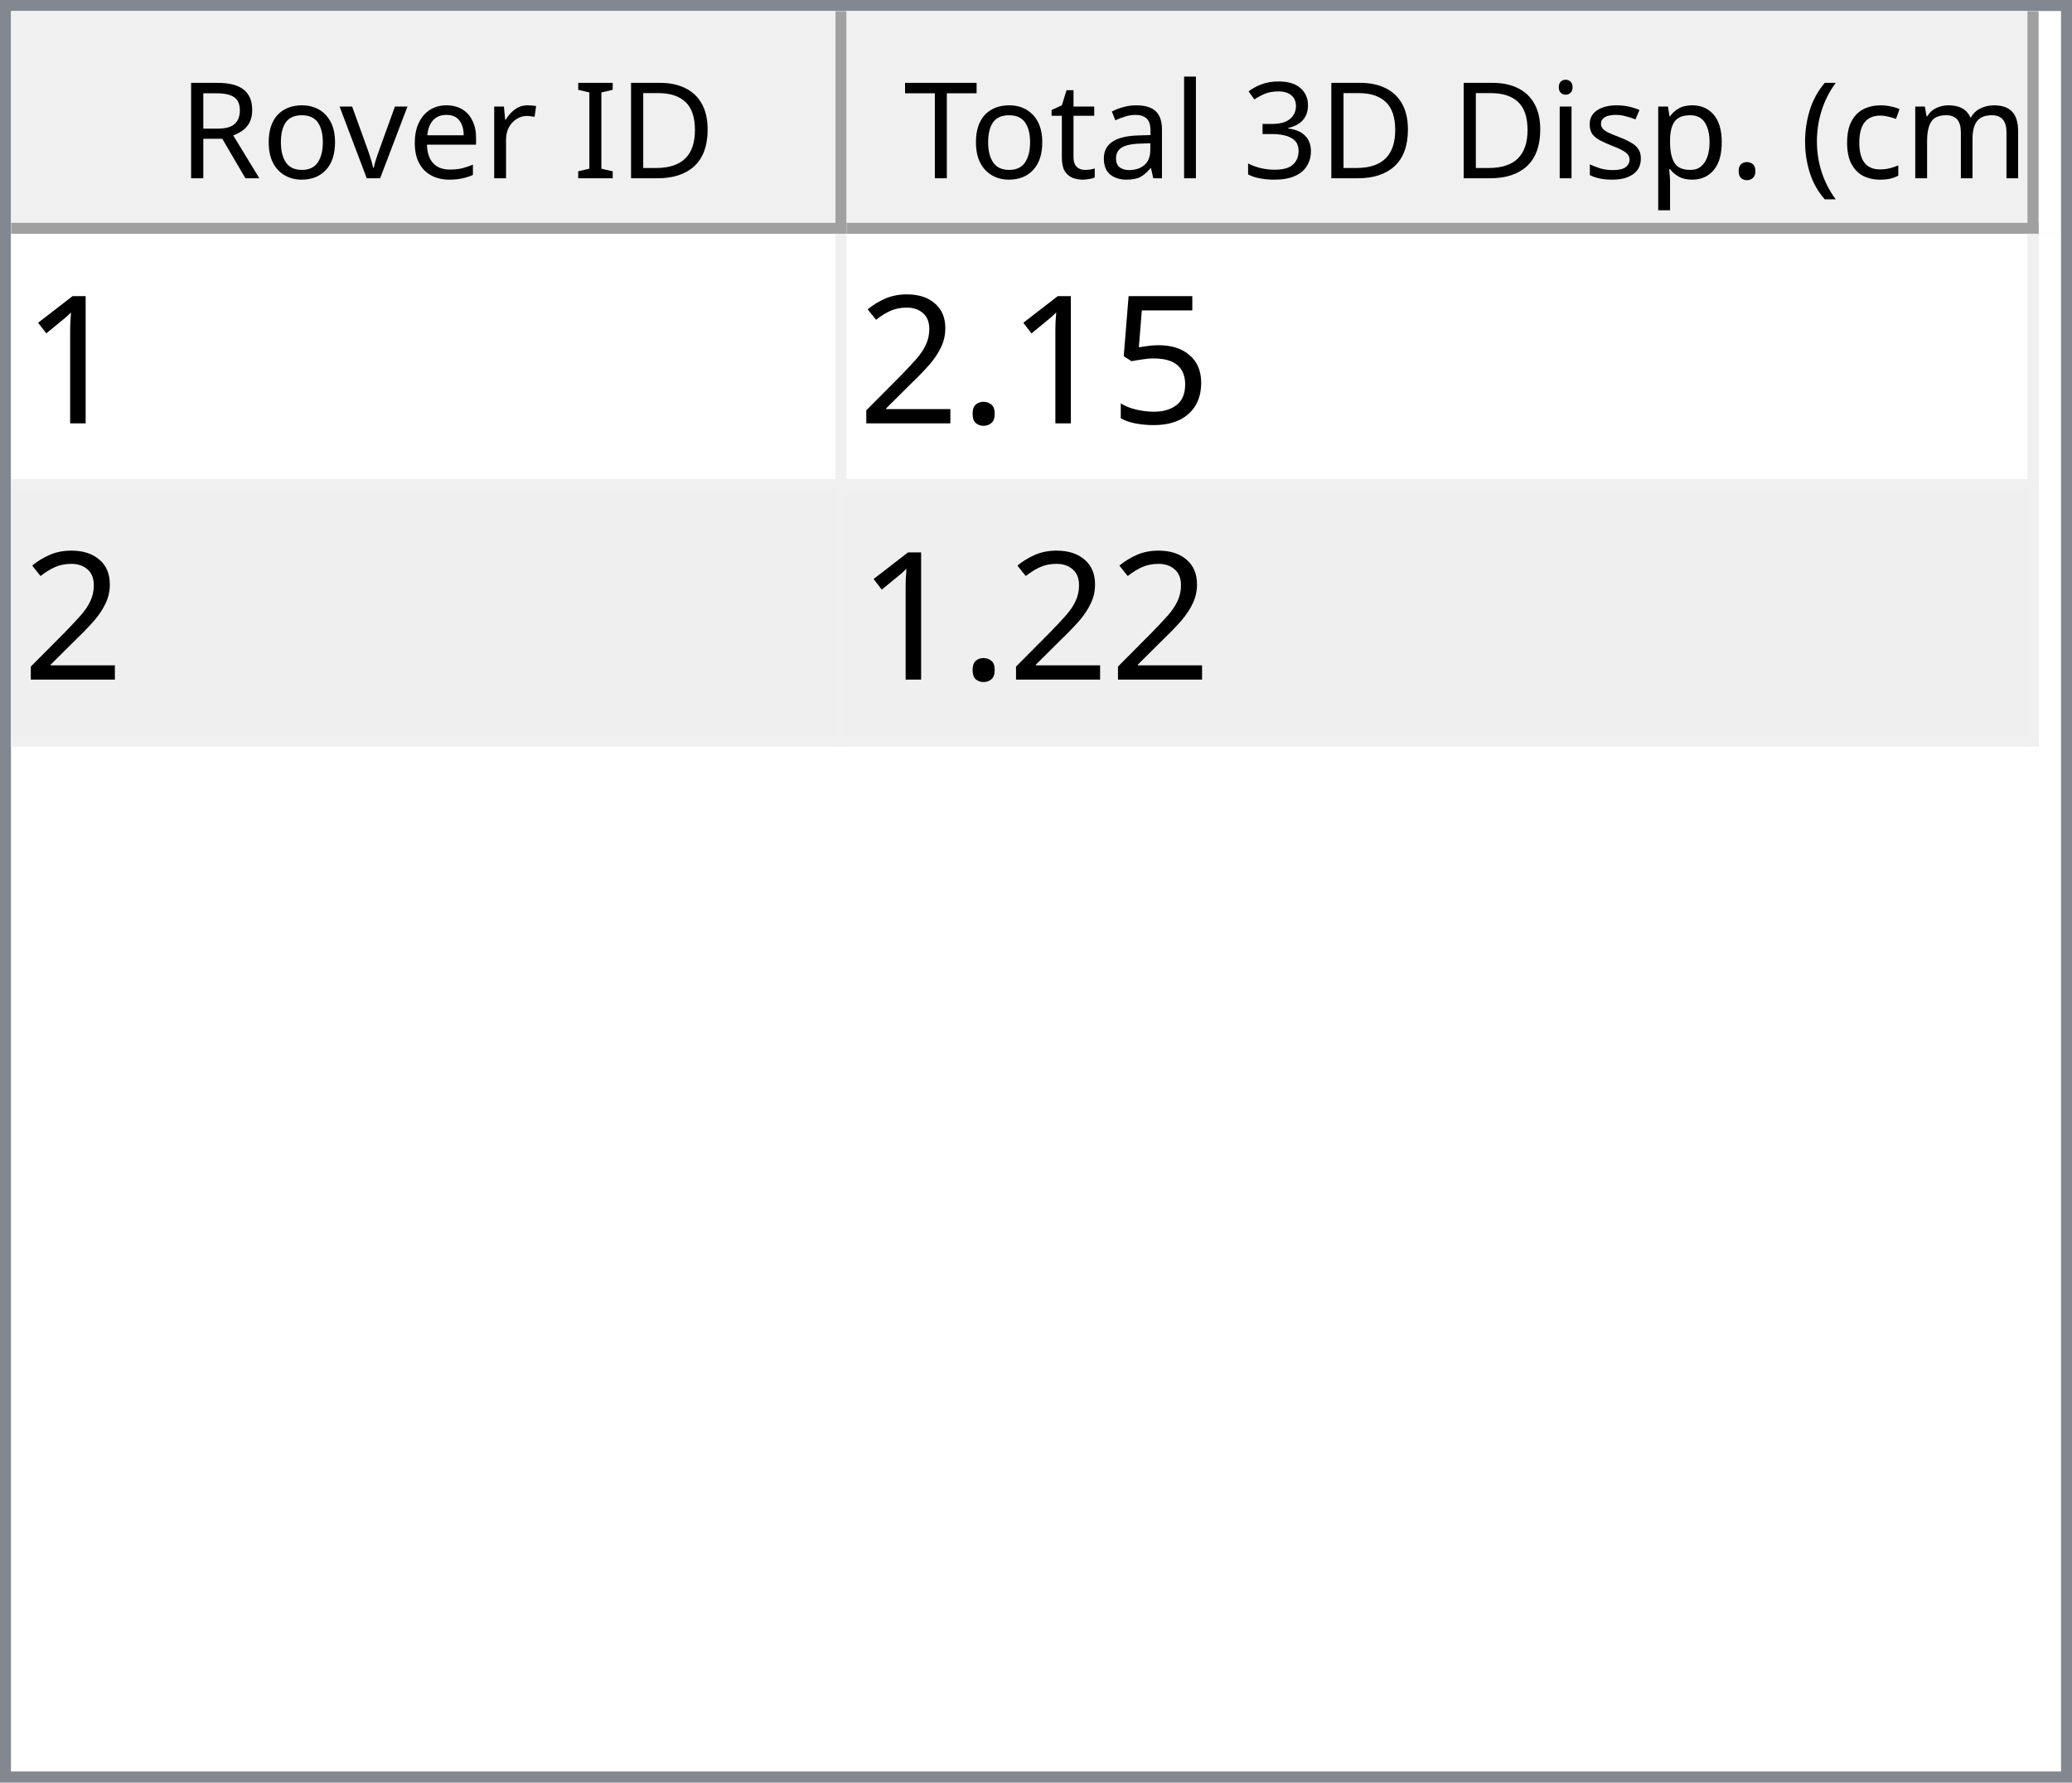
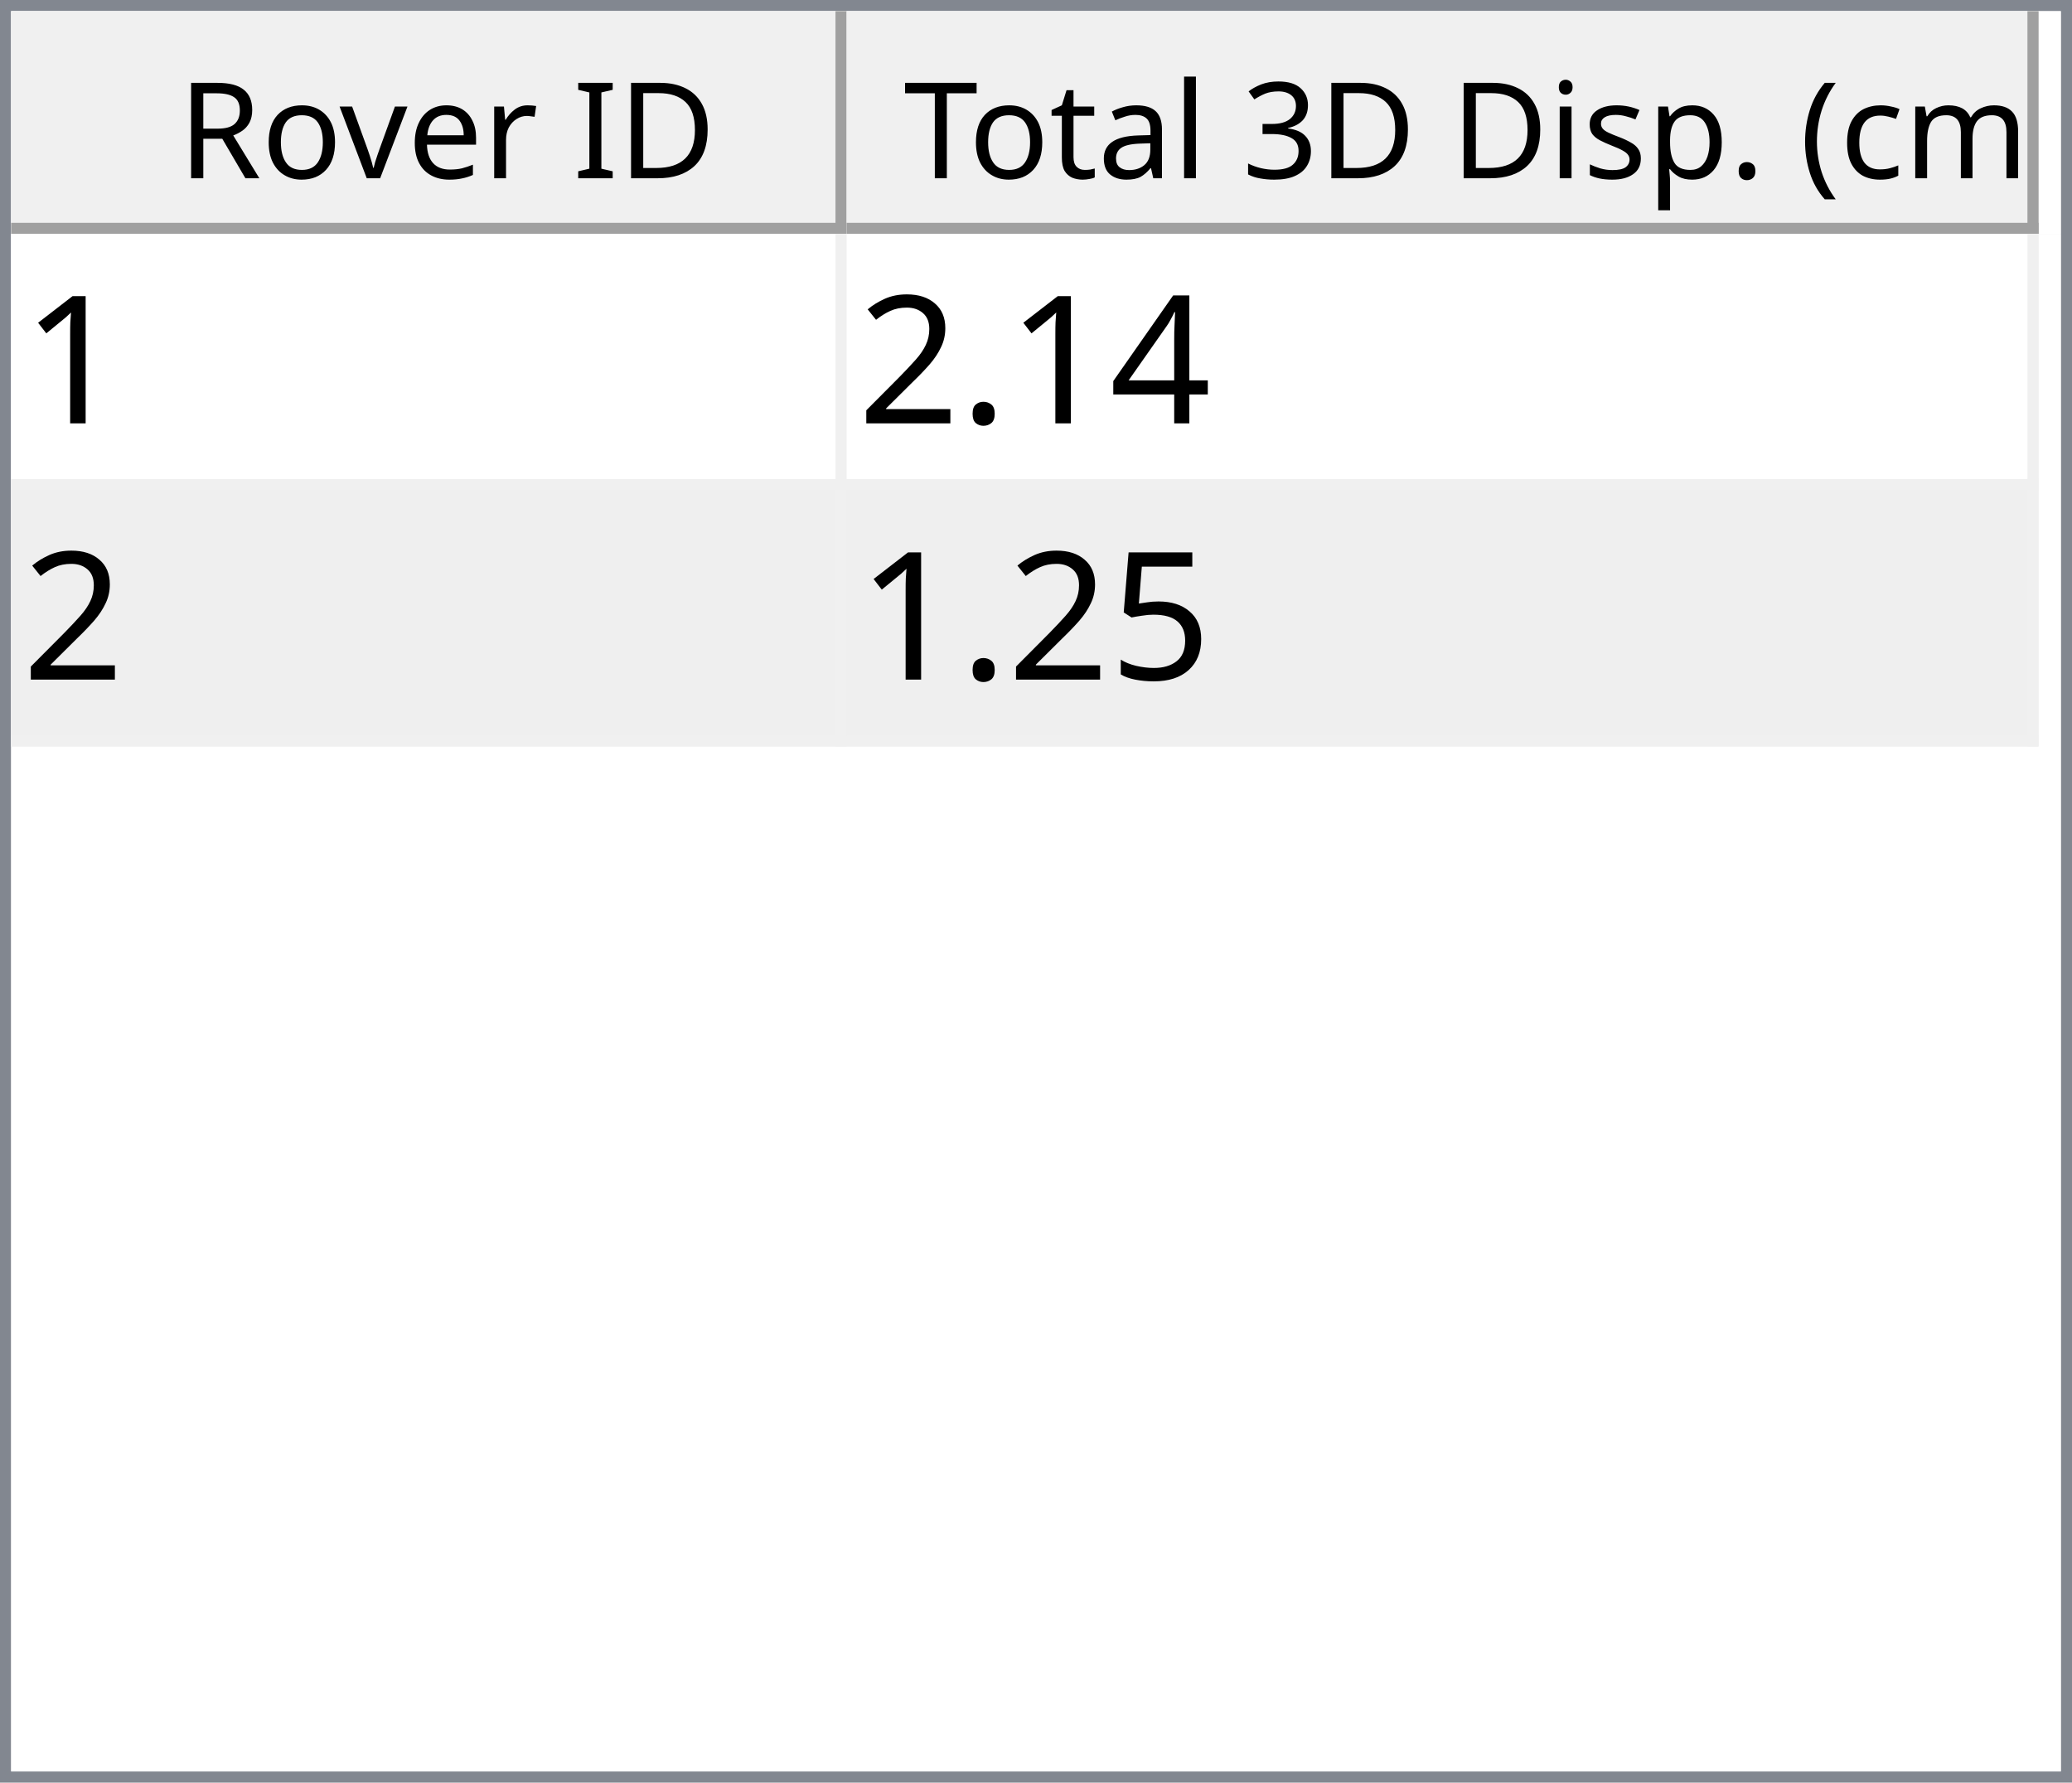
<svg xmlns="http://www.w3.org/2000/svg" style="fill-opacity:1; color-rendering:auto; color-interpolation:auto; text-rendering:auto; stroke:black; stroke-linecap:square; stroke-miterlimit:10; shape-rendering:auto; stroke-opacity:1; fill:black; stroke-dasharray:none; font-weight:normal; stroke-width:1; font-family:'Dialog'; font-style:normal; stroke-linejoin:miter; font-size:12px; stroke-dashoffset:0; image-rendering:auto;" width="186" height="160">
  <defs id="genericDefs" />
  <g>
    <defs id="defs1">
      <clipPath clipPathUnits="userSpaceOnUse" id="clipPath1">
        <path d="M0 0 L186 0 L186 160 L0 160 L0 0 Z" />
      </clipPath>
      <clipPath clipPathUnits="userSpaceOnUse" id="clipPath2">
        <path d="M0 0 L0 160 L186 160 L186 0 Z" />
      </clipPath>
      <clipPath clipPathUnits="userSpaceOnUse" id="clipPath3">
        <path d="M0 0 L0 20 L184 20 L184 0 Z" />
      </clipPath>
      <clipPath clipPathUnits="userSpaceOnUse" id="clipPath4">
        <path d="M0 0 L0 20 L75 20 L75 0 Z" />
      </clipPath>
      <clipPath clipPathUnits="userSpaceOnUse" id="clipPath5">
        <path d="M1 1 L1 19 L74 19 L74 1 Z" />
      </clipPath>
      <clipPath clipPathUnits="userSpaceOnUse" id="clipPath6">
        <path d="M0 0 L0 18 L73 18 L73 0 Z" />
      </clipPath>
      <clipPath clipPathUnits="userSpaceOnUse" id="clipPath7">
        <path d="M-0.5 -0.5 L-0.5 19.5 L74.5 19.5 L74.5 -0.5 Z" />
      </clipPath>
      <clipPath clipPathUnits="userSpaceOnUse" id="clipPath8">
        <path d="M0 0 L0 20 L107 20 L107 0 Z" />
      </clipPath>
      <clipPath clipPathUnits="userSpaceOnUse" id="clipPath9">
        <path d="M1 1 L1 19 L106 19 L106 1 Z" />
      </clipPath>
      <clipPath clipPathUnits="userSpaceOnUse" id="clipPath10">
        <path d="M0 0 L0 18 L105 18 L105 0 Z" />
      </clipPath>
      <clipPath clipPathUnits="userSpaceOnUse" id="clipPath11">
        <path d="M-0.5 -0.5 L-0.5 19.5 L106.5 19.5 L106.5 -0.5 Z" />
      </clipPath>
      <clipPath clipPathUnits="userSpaceOnUse" id="clipPath12">
        <path d="M0 0 L0 138 L184 138 L184 0 Z" />
      </clipPath>
      <clipPath clipPathUnits="userSpaceOnUse" id="clipPath13">
        <path d="M0 0 L0 46 L182 46 L182 0 Z" />
      </clipPath>
      <clipPath clipPathUnits="userSpaceOnUse" id="clipPath14">
        <path d="M-0.5 -0.5 L-0.5 45.5 L181.5 45.5 L181.5 -0.5 Z" />
      </clipPath>
      <clipPath clipPathUnits="userSpaceOnUse" id="clipPath15">
        <path d="M0 0 L0 22 L74 22 L74 0 Z" />
      </clipPath>
      <clipPath clipPathUnits="userSpaceOnUse" id="clipPath16">
        <path d="M0 0 L0 22 L106 22 L106 0 Z" />
      </clipPath>
      <font horiz-adv-x="64.551" id="font1">
        <font-face ascent="107.91" descent="25.098" units-per-em="100" style="font-style:normal; font-family:Segoe UI; font-weight:normal;" />
        <missing-glyph horiz-adv-x="64.551" d="M8.109 0 L8.109 68.266 L56.453 68.266 L56.453 0 L8.109 0 ZM15.328 7.234 L49.219 7.234 L49.219 61.031 L15.328 61.031 L15.328 7.234 Z" />
        <glyph unicode="D" horiz-adv-x="70.117" d="M9.188 0 L9.188 70.016 L28.516 70.016 Q65.531 70.016 65.531 35.891 Q65.531 19.672 55.25 9.836 Q44.969 0 27.734 0 L9.188 0 ZM17.391 62.594 L17.391 7.422 L27.828 7.422 Q41.609 7.422 49.273 14.797 Q56.938 22.172 56.938 35.688 Q56.938 62.594 28.328 62.594 L17.391 62.594 Z" />
        <glyph unicode="I" horiz-adv-x="26.611" d="M17.391 0 L9.188 0 L9.188 70.016 L17.391 70.016 L17.391 0 Z" />
        <glyph unicode=" " horiz-adv-x="27.393" d="" />
        <glyph unicode="r" horiz-adv-x="34.766" d="M34.188 41.891 Q32.078 43.5 28.125 43.5 Q23 43.5 19.555 38.672 Q16.109 33.844 16.109 25.484 L16.109 0 L8.109 0 L8.109 50 L16.109 50 L16.109 39.703 L16.312 39.703 Q18.016 44.969 21.531 47.922 Q25.047 50.875 29.391 50.875 Q32.516 50.875 34.188 50.203 L34.188 41.891 Z" />
        <glyph unicode="e" horiz-adv-x="52.295" d="M48.297 23 L12.984 23 Q13.188 14.656 17.484 10.109 Q21.781 5.562 29.297 5.562 Q37.75 5.562 44.828 11.141 L44.828 3.609 Q38.234 -1.172 27.391 -1.172 Q16.797 -1.172 10.742 5.641 Q4.688 12.453 4.688 24.812 Q4.688 36.469 11.305 43.82 Q17.922 51.172 27.734 51.172 Q37.547 51.172 42.922 44.828 Q48.297 38.484 48.297 27.203 L48.297 23 ZM40.094 29.781 Q40.047 36.719 36.75 40.578 Q33.453 44.438 27.594 44.438 Q21.922 44.438 17.969 40.383 Q14.016 36.328 13.094 29.781 L40.094 29.781 Z" />
        <glyph unicode="v" horiz-adv-x="47.9" d="M47.406 50 L27.484 0 L19.625 0 L0.688 50 L9.469 50 L22.172 13.672 Q23.578 9.672 23.922 6.688 L24.125 6.688 Q24.609 10.453 25.688 13.484 L38.969 50 L47.406 50 Z" />
        <glyph unicode="o" horiz-adv-x="58.594" d="M29 -1.172 Q17.922 -1.172 11.305 5.836 Q4.688 12.844 4.688 24.422 Q4.688 37.016 11.57 44.094 Q18.453 51.172 30.172 51.172 Q41.359 51.172 47.633 44.289 Q53.906 37.406 53.906 25.203 Q53.906 13.234 47.141 6.031 Q40.375 -1.172 29 -1.172 ZM29.594 44.438 Q21.875 44.438 17.383 39.188 Q12.891 33.938 12.891 24.703 Q12.891 15.828 17.43 10.695 Q21.969 5.562 29.594 5.562 Q37.359 5.562 41.531 10.594 Q45.703 15.625 45.703 24.906 Q45.703 34.281 41.531 39.359 Q37.359 44.438 29.594 44.438 Z" />
        <glyph unicode="R" horiz-adv-x="59.814" d="M59.375 0 L49.609 0 L37.891 19.625 Q36.281 22.359 34.766 24.289 Q33.25 26.219 31.664 27.438 Q30.078 28.656 28.25 29.219 Q26.422 29.781 24.125 29.781 L17.391 29.781 L17.391 0 L9.188 0 L9.188 70.016 L30.078 70.016 Q34.672 70.016 38.555 68.867 Q42.438 67.719 45.289 65.375 Q48.141 63.031 49.758 59.547 Q51.375 56.062 51.375 51.375 Q51.375 47.703 50.273 44.656 Q49.172 41.609 47.148 39.211 Q45.125 36.812 42.266 35.133 Q39.406 33.453 35.844 32.516 L35.844 32.328 Q37.594 31.547 38.891 30.547 Q40.188 29.547 41.359 28.18 Q42.531 26.812 43.68 25.078 Q44.828 23.344 46.234 21.047 L59.375 0 ZM17.391 62.594 L17.391 37.203 L28.516 37.203 Q31.594 37.203 34.203 38.133 Q36.812 39.062 38.719 40.797 Q40.625 42.531 41.703 45.047 Q42.781 47.562 42.781 50.688 Q42.781 56.297 39.141 59.445 Q35.5 62.594 28.609 62.594 L17.391 62.594 Z" />
        <glyph unicode=")" horiz-adv-x="30.176" d="M8.297 -15.922 L1.172 -15.922 Q16.406 2.344 16.406 26.812 Q16.406 51.469 1.078 70.016 L8.297 70.016 Q23.531 52.156 23.531 26.703 Q23.531 1.375 8.297 -15.922 Z" />
        <glyph unicode="m" horiz-adv-x="86.133" d="M79.109 0 L71.094 0 L71.094 28.719 Q71.094 37.016 68.531 40.727 Q65.969 44.438 59.906 44.438 Q54.781 44.438 51.195 39.75 Q47.609 35.062 47.609 28.516 L47.609 0 L39.594 0 L39.594 29.688 Q39.594 44.438 28.219 44.438 Q22.953 44.438 19.531 40.016 Q16.109 35.594 16.109 28.516 L16.109 0 L8.109 0 L8.109 50 L16.109 50 L16.109 42.094 L16.312 42.094 Q21.625 51.172 31.844 51.172 Q36.969 51.172 40.773 48.312 Q44.578 45.453 46 40.828 Q51.562 51.172 62.594 51.172 Q79.109 51.172 79.109 30.812 L79.109 0 Z" />
        <glyph unicode="c" horiz-adv-x="46.191" d="M42.188 2.297 Q36.422 -1.172 28.516 -1.172 Q17.828 -1.172 11.258 5.789 Q4.688 12.75 4.688 23.828 Q4.688 36.188 11.766 43.68 Q18.844 51.172 30.672 51.172 Q37.25 51.172 42.281 48.734 L42.281 40.531 Q36.719 44.438 30.375 44.438 Q22.703 44.438 17.797 38.945 Q12.891 33.453 12.891 24.516 Q12.891 15.719 17.508 10.641 Q22.125 5.562 29.891 5.562 Q36.422 5.562 42.188 9.906 L42.188 2.297 Z" />
        <glyph unicode="(" horiz-adv-x="30.176" d="M29.109 -15.922 L21.969 -15.922 Q6.844 1.375 6.844 26.703 Q6.844 52.156 21.969 70.016 L29.203 70.016 Q13.875 51.469 13.875 26.812 Q13.875 2.344 29.109 -15.922 Z" />
        <glyph unicode="." horiz-adv-x="21.68" d="M10.891 -1.078 Q8.641 -1.078 7.055 0.539 Q5.469 2.156 5.469 4.391 Q5.469 6.641 7.055 8.273 Q8.641 9.906 10.891 9.906 Q13.188 9.906 14.797 8.273 Q16.406 6.641 16.406 4.391 Q16.406 2.156 14.797 0.539 Q13.188 -1.078 10.891 -1.078 Z" />
        <glyph unicode="p" horiz-adv-x="58.789" d="M16.312 7.234 L16.109 7.234 L16.109 -23 L8.109 -23 L8.109 50 L16.109 50 L16.109 41.219 L16.312 41.219 Q22.219 51.172 33.594 51.172 Q43.266 51.172 48.688 44.461 Q54.109 37.75 54.109 26.469 Q54.109 13.922 48 6.375 Q41.891 -1.172 31.297 -1.172 Q21.578 -1.172 16.312 7.234 ZM16.109 27.391 L16.109 20.406 Q16.109 14.203 20.141 9.883 Q24.172 5.562 30.375 5.562 Q37.641 5.562 41.773 11.133 Q45.906 16.703 45.906 26.609 Q45.906 34.969 42.047 39.703 Q38.188 44.438 31.594 44.438 Q24.609 44.438 20.359 39.578 Q16.109 34.719 16.109 27.391 Z" />
        <glyph unicode="s" horiz-adv-x="42.432" d="M5.078 1.812 L5.078 10.406 Q11.625 5.562 19.484 5.562 Q30.031 5.562 30.031 12.594 Q30.031 14.594 29.125 15.992 Q28.219 17.391 26.68 18.461 Q25.141 19.531 23.07 20.383 Q21 21.234 18.609 22.172 Q15.281 23.484 12.766 24.828 Q10.25 26.172 8.57 27.859 Q6.891 29.547 6.031 31.695 Q5.172 33.844 5.172 36.719 Q5.172 40.234 6.789 42.945 Q8.406 45.656 11.086 47.484 Q13.766 49.312 17.211 50.242 Q20.656 51.172 24.312 51.172 Q30.812 51.172 35.938 48.922 L35.938 40.828 Q30.422 44.438 23.25 44.438 Q21 44.438 19.195 43.922 Q17.391 43.406 16.094 42.477 Q14.797 41.547 14.086 40.258 Q13.375 38.969 13.375 37.406 Q13.375 35.453 14.086 34.133 Q14.797 32.812 16.164 31.789 Q17.531 30.766 19.484 29.938 Q21.438 29.109 23.922 28.125 Q27.25 26.859 29.883 25.516 Q32.516 24.172 34.375 22.484 Q36.234 20.797 37.234 18.602 Q38.234 16.406 38.234 13.375 Q38.234 9.672 36.602 6.938 Q34.969 4.203 32.234 2.398 Q29.5 0.594 25.93 -0.289 Q22.359 -1.172 18.453 -1.172 Q10.75 -1.172 5.078 1.812 Z" />
        <glyph unicode="i" horiz-adv-x="24.219" d="M12.203 62.703 Q10.062 62.703 8.547 64.164 Q7.031 65.625 7.031 67.875 Q7.031 70.125 8.547 71.609 Q10.062 73.094 12.203 73.094 Q14.406 73.094 15.945 71.609 Q17.484 70.125 17.484 67.875 Q17.484 65.719 15.945 64.211 Q14.406 62.703 12.203 62.703 ZM16.109 0 L8.109 0 L8.109 50 L16.109 50 L16.109 0 Z" />
        <glyph unicode="3" horiz-adv-x="53.906" d="M46.531 19.828 Q46.531 15.094 44.75 11.211 Q42.969 7.328 39.719 4.57 Q36.469 1.812 31.93 0.297 Q27.391 -1.219 21.922 -1.219 Q11.922 -1.219 6 2.594 L6 11.188 Q13.094 5.609 22.219 5.609 Q25.875 5.609 28.828 6.539 Q31.781 7.469 33.906 9.227 Q36.031 10.984 37.18 13.477 Q38.328 15.969 38.328 19.094 Q38.328 32.812 18.797 32.812 L12.984 32.812 L12.984 39.594 L18.5 39.594 Q35.797 39.594 35.797 52.484 Q35.797 64.406 22.609 64.406 Q15.188 64.406 8.688 59.422 L8.688 67.188 Q15.375 71.188 24.609 71.188 Q29 71.188 32.57 69.969 Q36.141 68.75 38.68 66.555 Q41.219 64.359 42.609 61.281 Q44 58.203 44 54.5 Q44 40.672 30.031 36.719 L30.031 36.531 Q33.594 36.141 36.625 34.797 Q39.656 33.453 41.852 31.305 Q44.047 29.156 45.289 26.25 Q46.531 23.344 46.531 19.828 Z" />
        <glyph unicode="l" horiz-adv-x="24.219" d="M16.109 0 L8.109 0 L8.109 74.031 L16.109 74.031 L16.109 0 Z" />
        <glyph unicode="a" horiz-adv-x="50.879" d="M43.891 0 L35.891 0 L35.891 7.812 L35.688 7.812 Q30.469 -1.172 20.312 -1.172 Q12.844 -1.172 8.617 2.781 Q4.391 6.734 4.391 13.281 Q4.391 27.297 20.906 29.594 L35.891 31.688 Q35.891 44.438 25.594 44.438 Q16.547 44.438 9.281 38.281 L9.281 46.484 Q16.656 51.172 26.266 51.172 Q43.891 51.172 43.891 32.516 L43.891 0 ZM35.891 25.297 L23.828 23.641 Q18.266 22.859 15.43 20.875 Q12.594 18.891 12.594 13.875 Q12.594 10.203 15.211 7.883 Q17.828 5.562 22.172 5.562 Q28.125 5.562 32.008 9.742 Q35.891 13.922 35.891 20.312 L35.891 25.297 Z" />
        <glyph unicode="t" horiz-adv-x="33.887" d="M31.297 0.484 Q28.469 -1.078 23.828 -1.078 Q10.688 -1.078 10.688 13.578 L10.688 43.172 L2.094 43.172 L2.094 50 L10.688 50 L10.688 62.203 L18.703 64.797 L18.703 50 L31.297 50 L31.297 43.172 L18.703 43.172 L18.703 14.984 Q18.703 9.969 20.414 7.82 Q22.125 5.672 26.078 5.672 Q29.109 5.672 31.297 7.328 L31.297 0.484 Z" />
        <glyph unicode="T" horiz-adv-x="52.393" d="M50.594 62.594 L30.375 62.594 L30.375 0 L22.172 0 L22.172 62.594 L2 62.594 L2 70.016 L50.594 70.016 L50.594 62.594 Z" />
      </font>
      <font horiz-adv-x="75.0" id="font2">
        <font-face ascent="100.537" descent="21.973" units-per-em="100" style="font-style:normal; font-family:sans-serif; font-weight:normal;" />
        <missing-glyph horiz-adv-x="75.0" d="M12.5 0 L12.5 62.5 L62.5 62.5 L62.5 0 L12.5 0 ZM14.062 1.562 L60.938 1.562 L60.938 60.938 L14.062 60.938 L14.062 1.562 Z" />
        <glyph unicode="1" horiz-adv-x="55.615" d="M37.25 0 L28.469 0 L28.469 56 Q25.297 52.984 20.141 49.953 Q14.984 46.922 10.891 45.406 L10.891 53.906 Q18.266 57.375 23.781 62.305 Q29.297 67.234 31.594 71.875 L37.25 71.875 L37.25 0 Z" />
-         <glyph unicode="5" horiz-adv-x="55.615" d="M4.156 18.75 L13.375 19.531 Q14.406 12.797 18.141 9.398 Q21.875 6 27.156 6 Q33.5 6 37.891 10.789 Q42.281 15.578 42.281 23.484 Q42.281 31 38.062 35.352 Q33.844 39.703 27 39.703 Q22.75 39.703 19.336 37.773 Q15.922 35.844 13.969 32.766 L5.719 33.844 L12.641 70.609 L48.25 70.609 L48.25 62.203 L19.672 62.203 L15.828 42.969 Q22.266 47.469 29.344 47.469 Q38.719 47.469 45.164 40.969 Q51.609 34.469 51.609 24.266 Q51.609 14.547 45.953 7.469 Q39.062 -1.219 27.156 -1.219 Q17.391 -1.219 11.211 4.25 Q5.031 9.719 4.156 18.75 Z" />
+         <glyph unicode="4" horiz-adv-x="55.615" d="M32.328 0 L32.328 17.141 L1.266 17.141 L1.266 25.203 L33.938 71.578 L41.109 71.578 L41.109 25.203 L50.781 25.203 L50.781 17.141 L41.109 17.141 L41.109 0 L32.328 0 ZM32.328 25.203 L32.328 57.469 L9.906 25.203 L32.328 25.203 Z" />
        <glyph unicode="." horiz-adv-x="27.783" d="M9.078 0 L9.078 10.016 L19.094 10.016 L19.094 0 L9.078 0 Z" />
        <glyph unicode="2" horiz-adv-x="55.615" d="M50.344 8.453 L50.344 0 L3.031 0 Q2.938 3.172 4.047 6.109 Q5.859 10.938 9.836 15.625 Q13.812 20.312 21.344 26.469 Q33.016 36.031 37.117 41.625 Q41.219 47.219 41.219 52.203 Q41.219 57.422 37.477 61.008 Q33.734 64.594 27.734 64.594 Q21.391 64.594 17.578 60.789 Q13.766 56.984 13.719 50.25 L4.688 51.172 Q5.609 61.281 11.664 66.578 Q17.719 71.875 27.938 71.875 Q38.234 71.875 44.242 66.164 Q50.25 60.453 50.25 52 Q50.25 47.703 48.492 43.555 Q46.734 39.406 42.656 34.812 Q38.578 30.219 29.109 22.219 Q21.188 15.578 18.945 13.211 Q16.703 10.844 15.234 8.453 L50.344 8.453 Z" />
+         <glyph unicode="5" horiz-adv-x="55.615" d="M4.156 18.75 L13.375 19.531 Q14.406 12.797 18.141 9.398 Q21.875 6 27.156 6 Q33.5 6 37.891 10.789 Q42.281 15.578 42.281 23.484 Q42.281 31 38.062 35.352 Q33.844 39.703 27 39.703 Q22.75 39.703 19.336 37.773 Q15.922 35.844 13.969 32.766 L5.719 33.844 L12.641 70.609 L48.25 70.609 L48.25 62.203 L19.672 62.203 L15.828 42.969 Q22.266 47.469 29.344 47.469 Q38.719 47.469 45.164 40.969 Q51.609 34.469 51.609 24.266 Q51.609 14.547 45.953 7.469 Q39.062 -1.219 27.156 -1.219 Q17.391 -1.219 11.211 4.25 Q5.031 9.719 4.156 18.75 Z" />
      </font>
    </defs>
    <g style="fill:white; stroke:white;">
      <rect x="0" y="0" width="186" style="clip-path:url(#clipPath1); stroke:none;" height="160" />
    </g>
    <g style="fill:white; text-rendering:optimizeSpeed; color-rendering:optimizeSpeed; image-rendering:optimizeSpeed; shape-rendering:crispEdges; stroke:white; color-interpolation:sRGB;">
      <rect x="0" width="186" height="160" y="0" style="stroke:none;" />
      <path style="stroke:none;" d="M0 160 L186 160 L186 0 L0 0 Z" />
    </g>
    <g style="fill:rgb(240,240,240); font-family:'Segoe UI'; stroke:rgb(240,240,240);">
      <rect x="0" y="0" width="186" style="clip-path:url(#clipPath2); stroke:none;" height="160" />
    </g>
    <g style="fill:rgb(130,135,144); font-family:'Segoe UI'; stroke:rgb(130,135,144);">
      <path d="M0 0 L186 0 L186 160 L0 160 L0 0 ZM1 1 L185 1 L185 159 L1 159 L1 1 Z" style="fill-rule:evenodd; clip-path:url(#clipPath2); stroke:none;" />
    </g>
    <g style="fill:white; font-family:'Segoe UI'; stroke:white;" transform="translate(1,1)">
      <rect x="0" y="0" width="184" style="clip-path:url(#clipPath3); stroke:none;" height="20" />
    </g>
    <g style="fill:rgb(240,240,240); font-family:'Segoe UI'; stroke:rgb(240,240,240);" transform="translate(1,1)">
      <rect x="0" y="0" width="75" style="clip-path:url(#clipPath4); stroke:none;" height="20" />
    </g>
    <g style="font-family:'Segoe UI';" transform="translate(2,2)">
      <text x="14" xml:space="preserve" y="14" style="clip-path:url(#clipPath6); stroke:none;">Rover ID</text>
    </g>
    <g style="fill:rgb(160,160,160); font-family:'Segoe UI'; stroke:rgb(160,160,160); stroke-linejoin:bevel;" transform="translate(1.5,1.5)">
      <line x1="74" x2="74" y1="0" style="fill:none; clip-path:url(#clipPath7);" y2="19" />
    </g>
    <g style="fill:rgb(160,160,160); font-family:'Segoe UI'; stroke:rgb(160,160,160); stroke-linejoin:bevel;" transform="matrix(1,0,0,1,1,1) translate(0.5,0.5)">
      <line x1="0" x2="74" y1="19" style="fill:none; clip-path:url(#clipPath7);" y2="19" />
    </g>
    <g style="fill:rgb(240,240,240); font-family:'Segoe UI'; stroke:rgb(240,240,240);" transform="translate(76,1)">
      <rect x="0" y="0" width="107" style="clip-path:url(#clipPath8); stroke:none;" height="20" />
    </g>
    <g style="font-family:'Segoe UI';" transform="translate(77,2)">
      <text x="1" xml:space="preserve" y="14" style="clip-path:url(#clipPath10); stroke:none;"> Total 3D Disp. (cm)</text>
    </g>
    <g style="fill:rgb(160,160,160); font-family:'Segoe UI'; stroke:rgb(160,160,160); stroke-linejoin:bevel;" transform="translate(76.5,1.5)">
      <line x1="106" x2="106" y1="0" style="fill:none; clip-path:url(#clipPath11);" y2="19" />
    </g>
    <g style="fill:rgb(160,160,160); font-family:'Segoe UI'; stroke:rgb(160,160,160); stroke-linejoin:bevel;" transform="matrix(1,0,0,1,76,1) translate(0.5,0.5)">
      <line x1="0" x2="106" y1="19" style="fill:none; clip-path:url(#clipPath11);" y2="19" />
    </g>
    <g style="fill:white; font-family:'Segoe UI'; stroke:white;" transform="translate(1,21)">
      <rect x="0" y="0" width="184" style="clip-path:url(#clipPath12); stroke:none;" height="138" />
    </g>
    <g style="fill:rgb(240,240,240); font-size:16px; font-family:sans-serif; stroke:rgb(240,240,240);" transform="translate(1,21)">
      <rect x="0" y="0" width="182" style="clip-path:url(#clipPath13); stroke:none;" height="46" />
      <line transform="translate(0.5,0.5)" x1="0" x2="181" y1="22" style="clip-path:url(#clipPath14); fill:none; stroke-linejoin:bevel;" y2="22" />
    </g>
    <g transform="matrix(1,0,0,1,1,21) translate(0.5,0.5)" style="fill:rgb(240,240,240); font-size:16px; font-family:sans-serif; stroke:rgb(240,240,240); stroke-linejoin:bevel;">
      <line x1="0" x2="181" y1="45" style="fill:none; clip-path:url(#clipPath14);" y2="45" />
    </g>
    <g transform="matrix(1,0,0,1,1,21) translate(0.5,0.5)" style="fill:rgb(240,240,240); font-size:16px; font-family:sans-serif; stroke:rgb(240,240,240); stroke-linejoin:bevel;">
      <line x1="74" x2="74" y1="0" style="fill:none; clip-path:url(#clipPath14);" y2="45" />
    </g>
    <g transform="matrix(1,0,0,1,1,21) translate(0.5,0.5)" style="fill:rgb(240,240,240); font-size:16px; font-family:sans-serif; stroke:rgb(240,240,240); stroke-linejoin:bevel;">
      <line x1="181" x2="181" y1="0" style="fill:none; clip-path:url(#clipPath14);" y2="45" />
    </g>
    <g style="fill:white; font-size:16px; font-family:sans-serif; stroke:white;" transform="matrix(1,0,0,1,1,21)">
      <rect x="0" y="0" width="74" style="clip-path:url(#clipPath15); stroke:none;" height="22" />
      <text x="1" y="17" style="fill:black; clip-path:url(#clipPath15); stroke:none;" xml:space="preserve">1</text>
    </g>
    <g style="fill:white; font-size:16px; font-family:sans-serif; stroke:white;" transform="matrix(1,0,0,1,1,21) translate(75,0)">
      <rect x="0" y="0" width="106" style="clip-path:url(#clipPath16); stroke:none;" height="22" />
-       <text x="1" y="17" style="fill:black; clip-path:url(#clipPath16); stroke:none;" xml:space="preserve">2.15</text>
+       <text x="1" y="17" style="fill:black; clip-path:url(#clipPath16); stroke:none;" xml:space="preserve">2.14</text>
    </g>
    <g style="fill:rgb(239,239,239); font-size:16px; font-family:sans-serif; stroke:rgb(239,239,239);" transform="matrix(1,0,0,1,1,21) translate(0,23)">
      <rect x="0" y="0" width="74" style="clip-path:url(#clipPath15); stroke:none;" height="22" />
      <text x="1" y="17" style="fill:black; clip-path:url(#clipPath15); stroke:none;" xml:space="preserve">2</text>
    </g>
    <g style="fill:rgb(239,239,239); font-size:16px; font-family:sans-serif; stroke:rgb(239,239,239);" transform="matrix(1,0,0,1,1,21) translate(75,23)">
      <rect x="0" y="0" width="106" style="clip-path:url(#clipPath16); stroke:none;" height="22" />
-       <text x="1" y="17" style="fill:black; clip-path:url(#clipPath16); stroke:none;" xml:space="preserve">1.22</text>
+       <text x="1" y="17" style="fill:black; clip-path:url(#clipPath16); stroke:none;" xml:space="preserve">1.25</text>
    </g>
  </g>
</svg>
